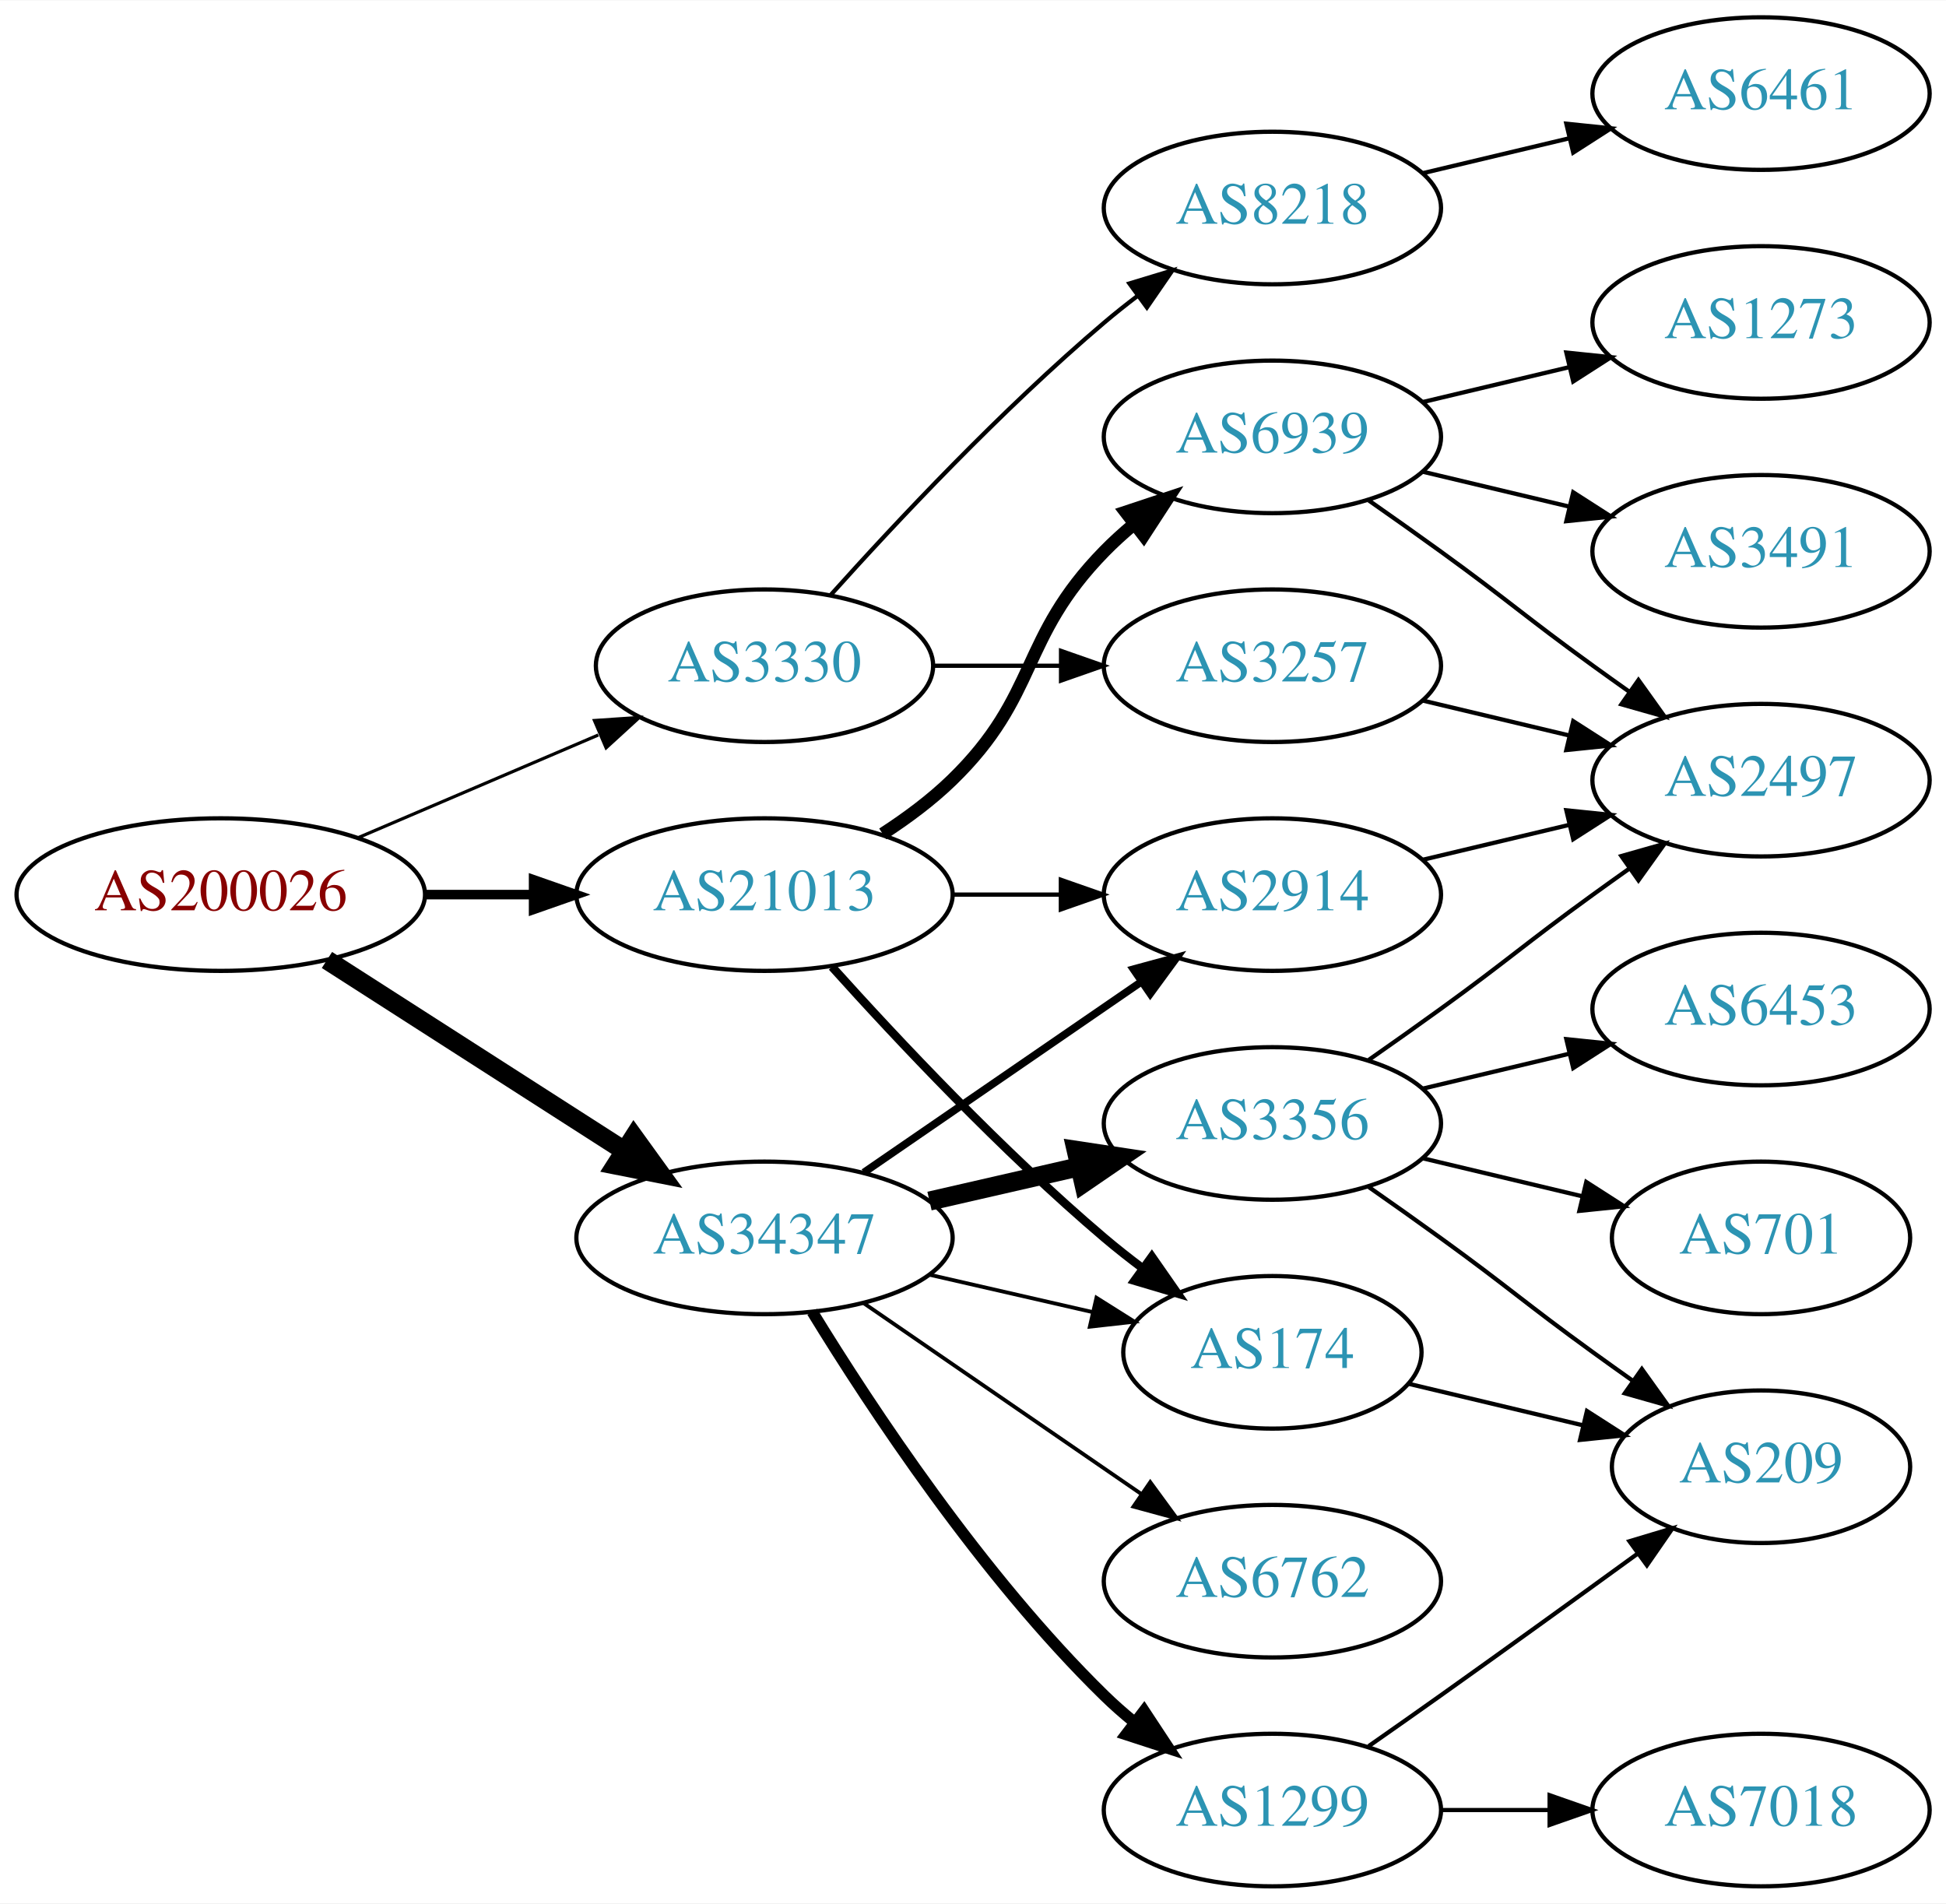
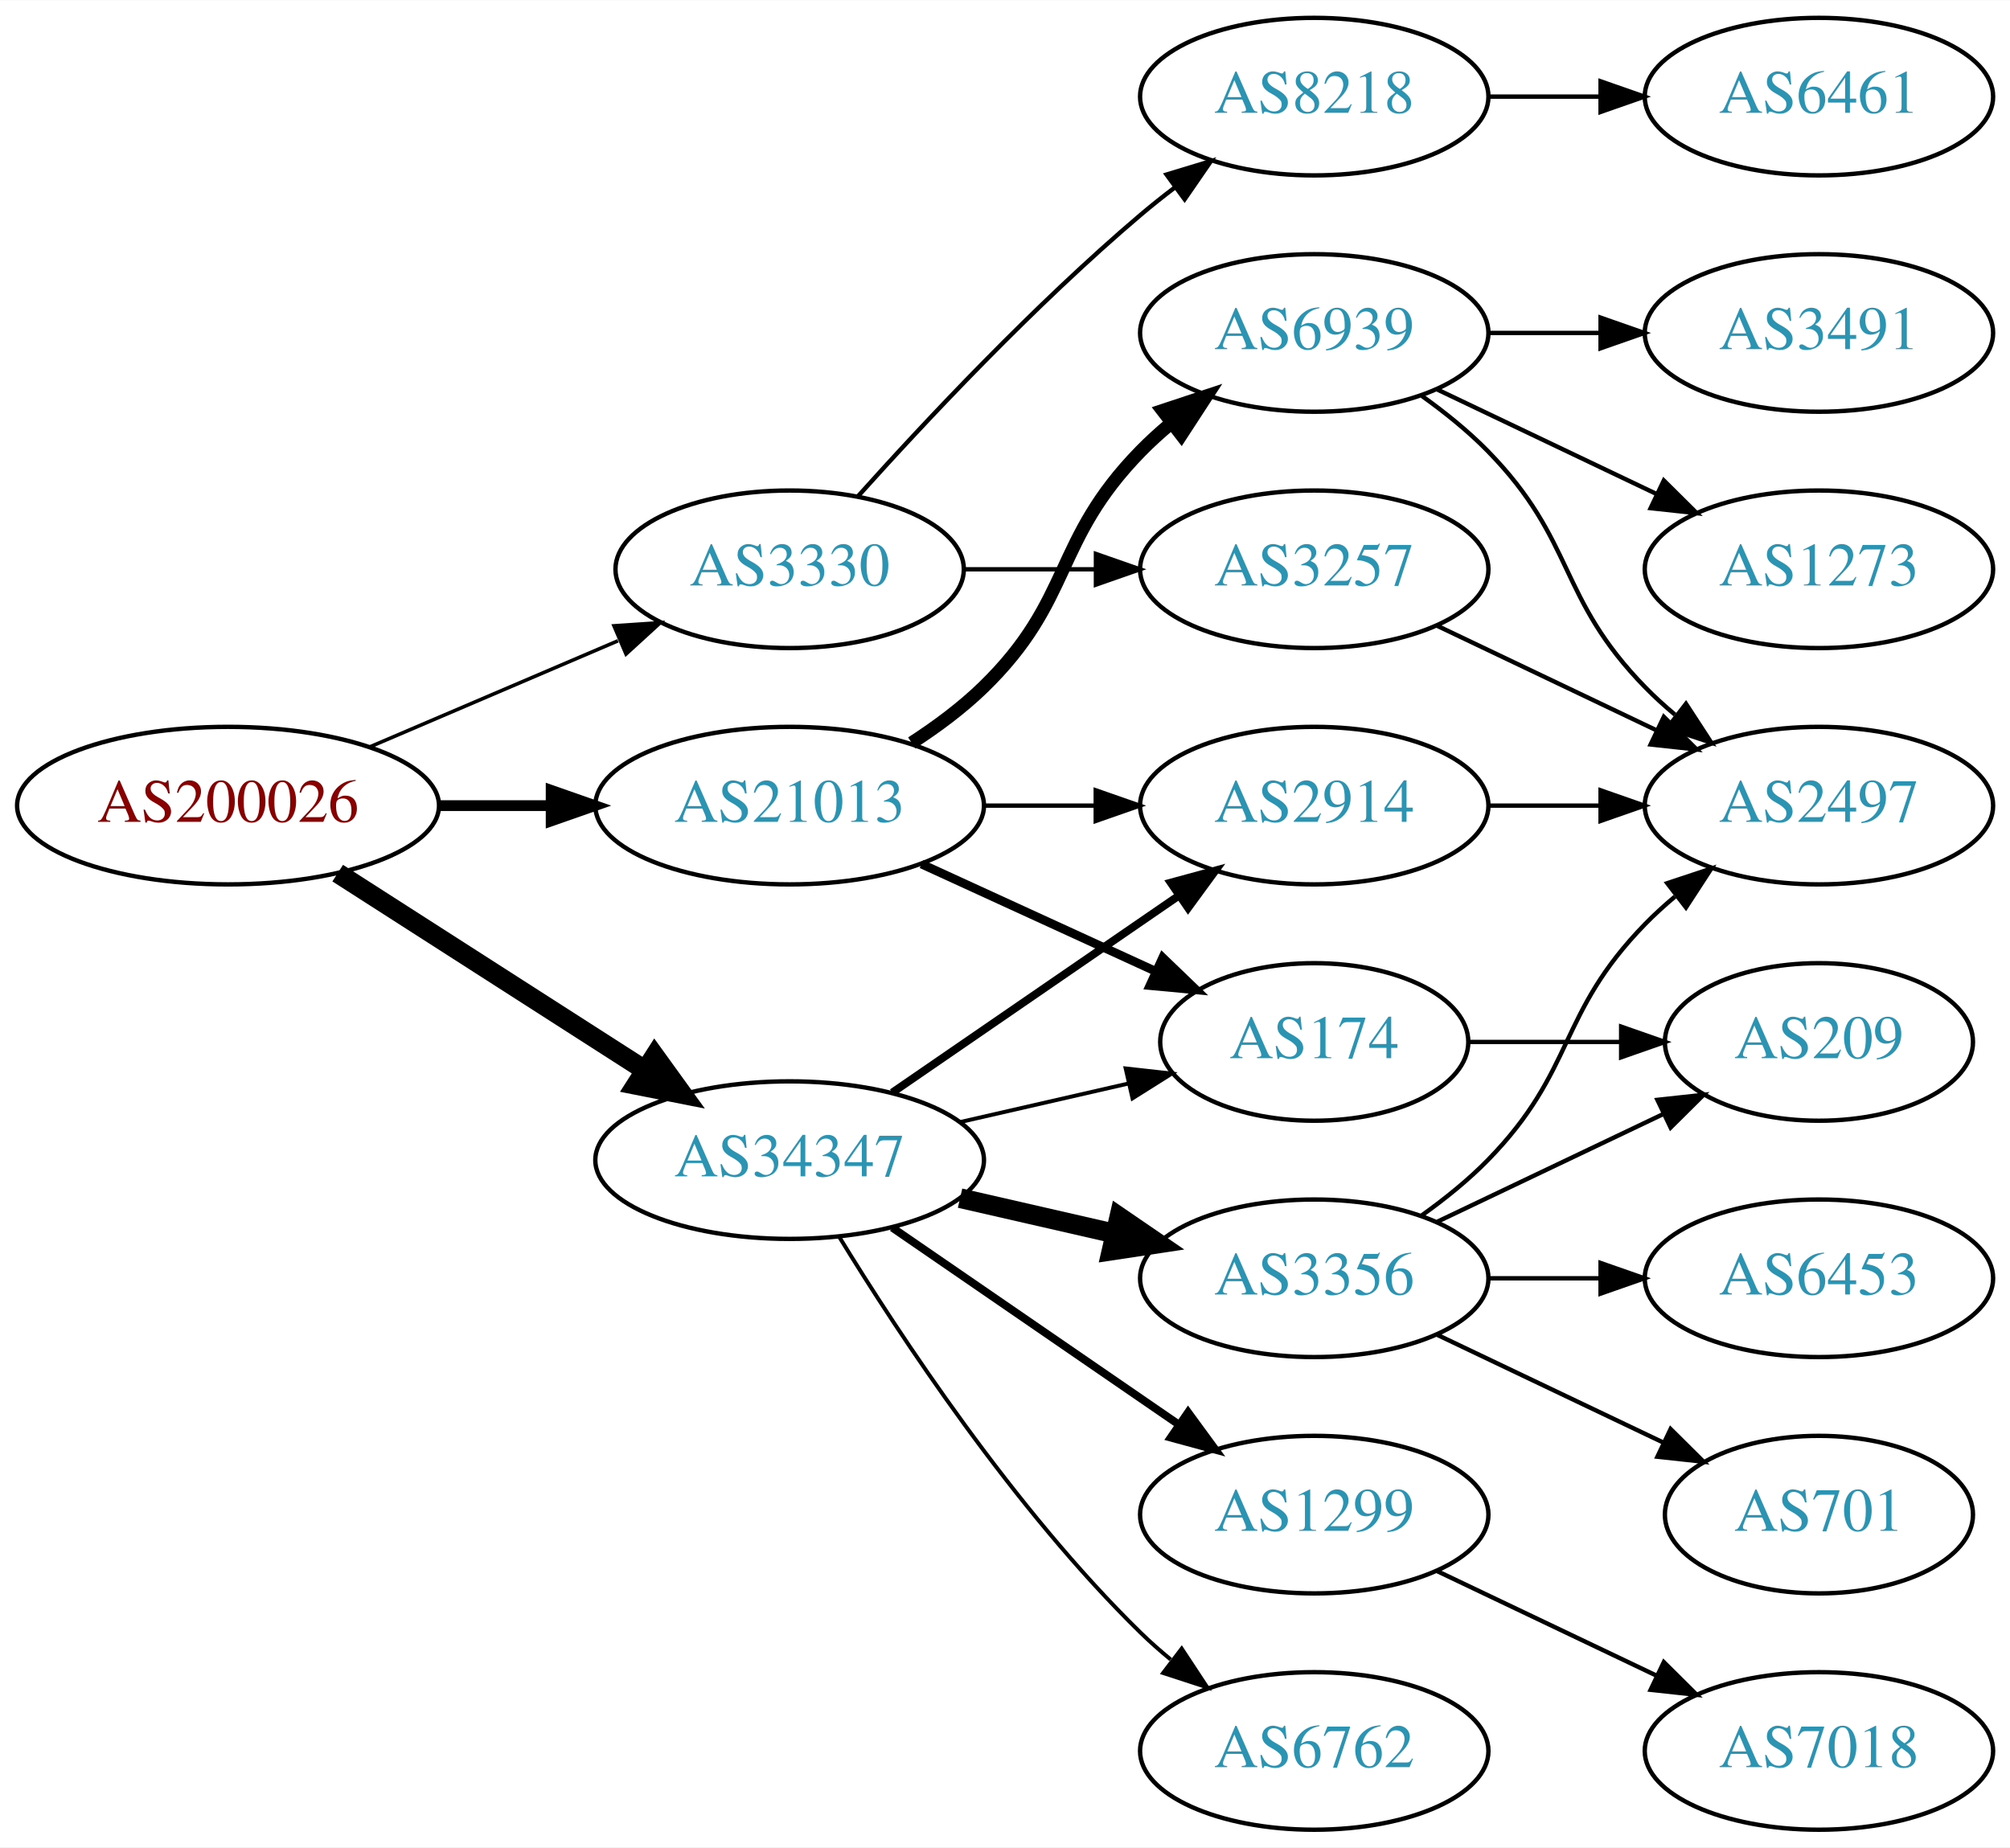
- <svg xmlns="http://www.w3.org/2000/svg" xmlns:xlink="http://www.w3.org/1999/xlink" width="459pt" height="449pt" viewBox="0.00 0.00 459.17 449.00">
-   <g id="graph0" class="graph" transform="scale(1 1) rotate(0) translate(4 445)">
-     <polygon fill="white" stroke="none" points="-4,4 -4,-445 455.17,-445 455.17,4 -4,4" />
+ <svg xmlns="http://www.w3.org/2000/svg" xmlns:xlink="http://www.w3.org/1999/xlink" width="459pt" height="422pt" viewBox="0.00 0.00 459.17 422.00">
+   <g id="graph0" class="graph" transform="scale(1 1) rotate(0) translate(4 418)">
+     <polygon fill="white" stroke="none" points="-4,4 -4,-418 455.17,-418 455.17,4 -4,4" />
    <g id="node1" class="node">
      <g id="a_node1">
        <a xlink:href="/asn/200026" xlink:title="AS200026 ~ Ortswaerme St. Johann in Tirol GmbH [AT]">
          <ellipse fill="#ffffff" stroke="black" cx="48.096" cy="-234" rx="48.192" ry="18" />
          <text text-anchor="middle" x="48.096" y="-230.3" font-family="Times,serif" font-size="14.00" fill="#880000">AS200026</text>
        </a>
      </g>
    </g>
    <g id="node2" class="node">
      <g id="a_node2">
        <a xlink:href="/asn/3330" xlink:title="AS3330 ~ Vienna, Austria [AT]">
          <ellipse fill="#ffffff" stroke="black" cx="176.388" cy="-288" rx="39.794" ry="18" />
          <text text-anchor="middle" x="176.388" y="-284.3" font-family="Times,serif" font-size="14.00" fill="#2c94b3">AS3330</text>
        </a>
      </g>
    </g>
    <g id="edge1" class="edge">
-       <path fill="none" stroke="black" stroke-width="0.75" d="M80.639,-247.487C97.776,-254.815 119.097,-263.931 137.172,-271.66" />
-       <polygon fill="black" stroke="black" stroke-width="0.75" points="136.262,-275.077 146.832,-275.79 139.014,-268.641 136.262,-275.077" />
+       <path fill="none" stroke="black" stroke-width="0.818" d="M80.639,-247.487C97.776,-254.815 119.097,-263.931 137.172,-271.66" />
+       <polygon fill="black" stroke="black" stroke-width="0.818" points="136.262,-275.077 146.832,-275.79 139.014,-268.641 136.262,-275.077" />
    </g>
    <g id="node3" class="node">
      <g id="a_node3">
        <a xlink:href="/asn/21013" xlink:title="AS21013 ~ Wels, AT [AT]">
          <ellipse fill="#ffffff" stroke="black" cx="176.388" cy="-234" rx="44.393" ry="18" />
          <text text-anchor="middle" x="176.388" y="-230.3" font-family="Times,serif" font-size="14.00" fill="#2c94b3">AS21013</text>
        </a>
      </g>
    </g>
    <g id="edge2" class="edge">
-       <path fill="none" stroke="black" stroke-width="2.25" d="M96.481,-234C104.742,-234 113.386,-234 121.799,-234" />
-       <polygon fill="black" stroke="black" stroke-width="2.25" points="121.904,-237.5 131.904,-234 121.904,-230.5 121.904,-237.5" />
+       <path fill="none" stroke="black" stroke-width="2.455" d="M96.481,-234C104.742,-234 113.386,-234 121.799,-234" />
+       <polygon fill="black" stroke="black" stroke-width="2.455" points="121.904,-237.5 131.904,-234 121.904,-230.5 121.904,-237.5" />
    </g>
    <g id="node4" class="node">
      <g id="a_node4">
        <a xlink:href="/asn/34347" xlink:title="AS34347 ~ HALLAG Kommunal GmbH [AT]">
          <ellipse fill="#ffffff" stroke="black" cx="176.388" cy="-153" rx="44.393" ry="18" />
          <text text-anchor="middle" x="176.388" y="-149.3" font-family="Times,serif" font-size="14.00" fill="#2c94b3">AS34347</text>
        </a>
      </g>
    </g>
    <g id="edge3" class="edge">
      <path fill="none" stroke="black" stroke-width="4.5" d="M73.147,-218.574C93.024,-205.826 121.421,-187.613 143.246,-173.615" />
      <polygon fill="black" stroke="black" stroke-width="4.5" points="145.561,-176.808 151.853,-168.095 141.31,-170.179 145.561,-176.808" />
    </g>
    <g id="node5" class="node">
      <g id="a_node5">
+         <a xlink:href="/asn/8218" xlink:title="AS8218 ~ legacy Neotelecoms [FR]">
+           <ellipse fill="#ffffff" stroke="black" cx="296.23" cy="-396" rx="39.794" ry="18" />
+           <text text-anchor="middle" x="296.23" y="-392.3" font-family="Times,serif" font-size="14.00" fill="#2c94b3">AS8218</text>
+         </a>
+       </g>
+     </g>
+     <g id="edge4" class="edge">
+       <path fill="none" stroke="black" d="M192.034,-304.725C207.334,-321.765 232.432,-348.523 256.584,-369 259.081,-371.117 261.741,-373.232 264.453,-375.293" />
+       <polygon fill="black" stroke="black" points="262.489,-378.194 272.629,-381.266 266.619,-372.541 262.489,-378.194" />
+     </g>
+     <g id="node6" class="node">
+       <g id="a_node6">
        <a xlink:href="/asn/3257" xlink:title="AS3257 ~ GTT [DE]">
          <ellipse fill="#ffffff" stroke="black" cx="296.23" cy="-288" rx="39.794" ry="18" />
          <text text-anchor="middle" x="296.23" y="-284.3" font-family="Times,serif" font-size="14.00" fill="#2c94b3">AS3257</text>
        </a>
      </g>
    </g>
-     <g id="edge4" class="edge">
+     <g id="edge5" class="edge">
      <path fill="none" stroke="black" d="M216.3,-288C225.854,-288 236.203,-288 246.166,-288" />
      <polygon fill="black" stroke="black" points="246.358,-291.5 256.358,-288 246.358,-284.5 246.358,-291.5" />
-     </g>
-     <g id="node6" class="node">
-       <g id="a_node6">
-         <a xlink:href="/asn/8218" xlink:title="AS8218 ~ legacy Neotelecoms [FR]">
-           <ellipse fill="#ffffff" stroke="black" cx="296.23" cy="-396" rx="39.794" ry="18" />
-           <text text-anchor="middle" x="296.23" y="-392.3" font-family="Times,serif" font-size="14.00" fill="#2c94b3">AS8218</text>
-         </a>
-       </g>
-     </g>
-     <g id="edge5" class="edge">
-       <path fill="none" stroke="black" d="M192.034,-304.725C207.334,-321.765 232.432,-348.523 256.584,-369 259.081,-371.117 261.741,-373.232 264.453,-375.293" />
-       <polygon fill="black" stroke="black" points="262.489,-378.194 272.629,-381.266 266.619,-372.541 262.489,-378.194" />
    </g>
    <g id="node9" class="node">
      <g id="a_node9">
        <a xlink:href="/asn/6939" xlink:title="AS6939 ~ Hurricane Electric LLC [US]">
          <ellipse fill="#ffffff" stroke="black" cx="296.23" cy="-342" rx="39.794" ry="18" />
          <text text-anchor="middle" x="296.23" y="-338.3" font-family="Times,serif" font-size="14.00" fill="#2c94b3">AS6939</text>
        </a>
      </g>
    </g>
    <g id="edge8" class="edge">
      <path fill="none" stroke="black" stroke-width="3" d="M204.271,-248.329C209.996,-252.036 215.762,-256.318 220.584,-261 241.277,-281.094 236.411,-294.383 256.584,-315 258.676,-317.139 260.96,-319.218 263.337,-321.21" />
      <polygon fill="black" stroke="black" stroke-width="3" points="261.58,-324.275 271.636,-327.611 265.855,-318.732 261.58,-324.275" />
    </g>
    <g id="node10" class="node">
      <g id="a_node10">
        <a xlink:href="/asn/174" xlink:title="AS174 ~ Cogent Communications [US]">
-           <ellipse fill="#ffffff" stroke="black" cx="296.23" cy="-126" rx="35.194" ry="18" />
-           <text text-anchor="middle" x="296.23" y="-122.3" font-family="Times,serif" font-size="14.00" fill="#2c94b3">AS174</text>
+           <ellipse fill="#ffffff" stroke="black" cx="296.23" cy="-180" rx="35.194" ry="18" />
+           <text text-anchor="middle" x="296.23" y="-176.3" font-family="Times,serif" font-size="14.00" fill="#2c94b3">AS174</text>
        </a>
      </g>
    </g>
    <g id="edge9" class="edge">
-       <path fill="none" stroke="black" stroke-width="2" d="M192.32,-216.956C207.646,-199.903 232.582,-173.35 256.584,-153 259.436,-150.582 262.501,-148.167 265.612,-145.831" />
-       <polygon fill="black" stroke="black" stroke-width="2" points="267.785,-148.578 273.84,-139.884 263.685,-142.905 267.785,-148.578" />
+       <path fill="none" stroke="black" stroke-width="2" d="M206.517,-220.652C222.734,-213.22 243.038,-203.917 260.127,-196.086" />
+       <polygon fill="black" stroke="black" stroke-width="2" points="261.611,-199.256 269.244,-191.908 258.695,-192.892 261.611,-199.256" />
    </g>
    <g id="node11" class="node">
      <g id="a_node11">
        <a xlink:href="/asn/2914" xlink:title="AS2914 ~ NTT America, Inc. [US]">
          <ellipse fill="#ffffff" stroke="black" cx="296.23" cy="-234" rx="39.794" ry="18" />
          <text text-anchor="middle" x="296.23" y="-230.3" font-family="Times,serif" font-size="14.00" fill="#2c94b3">AS2914</text>
        </a>
      </g>
    </g>
    <g id="edge10" class="edge">
      <path fill="none" stroke="black" d="M220.599,-234C228.911,-234 237.674,-234 246.156,-234" />
      <polygon fill="black" stroke="black" points="246.315,-237.5 256.315,-234 246.315,-230.5 246.315,-237.5" />
    </g>
    <g id="edge19" class="edge">
-       <path fill="none" stroke="black" stroke-width="0.9" d="M215.322,-144.308C227.639,-141.486 241.364,-138.342 253.915,-135.466" />
-       <polygon fill="black" stroke="black" stroke-width="0.9" points="254.714,-138.874 263.68,-133.229 253.15,-132.051 254.714,-138.874" />
-     </g>
-     <g id="edge18" class="edge">
+       <path fill="none" stroke="black" stroke-width="0.9" d="M215.322,-161.692C227.639,-164.514 241.364,-167.658 253.915,-170.534" />
+       <polygon fill="black" stroke="black" stroke-width="0.9" points="253.15,-173.949 263.68,-172.771 254.714,-167.126 253.15,-173.949" />
+     </g>
+     <g id="edge15" class="edge">
      <path fill="none" stroke="black" stroke-width="1.8" d="M199.83,-168.426C218.412,-181.198 244.972,-199.455 265.352,-213.463" />
      <polygon fill="black" stroke="black" stroke-width="1.8" points="263.443,-216.398 273.666,-219.178 267.408,-210.629 263.443,-216.398" />
    </g>
    <g id="node15" class="node">
      <g id="a_node15">
        <a xlink:href="/asn/1299" xlink:title="AS1299 ~ Telia Carrier [EU]">
-           <ellipse fill="#ffffff" stroke="black" cx="296.23" cy="-18" rx="39.794" ry="18" />
-           <text text-anchor="middle" x="296.23" y="-14.3" font-family="Times,serif" font-size="14.00" fill="#2c94b3">AS1299</text>
-         </a>
-       </g>
-     </g>
-     <g id="edge15" class="edge">
-       <path fill="none" stroke="black" stroke-width="2.7" d="M187.653,-135.56C201.462,-113.009 227.651,-73.278 256.584,-45 258.724,-42.908 261.041,-40.863 263.441,-38.895" />
-       <polygon fill="black" stroke="black" stroke-width="2.7" points="265.951,-41.382 271.782,-32.536 261.708,-35.815 265.951,-41.382" />
+           <ellipse fill="#ffffff" stroke="black" cx="296.23" cy="-72" rx="39.794" ry="18" />
+           <text text-anchor="middle" x="296.23" y="-68.3" font-family="Times,serif" font-size="14.00" fill="#2c94b3">AS1299</text>
+         </a>
+       </g>
+     </g>
+     <g id="edge16" class="edge">
+       <path fill="none" stroke="black" stroke-width="1.8" d="M199.83,-137.574C218.412,-124.802 244.972,-106.545 265.352,-92.537" />
+       <polygon fill="black" stroke="black" stroke-width="1.8" points="267.408,-95.371 273.666,-86.822 263.443,-89.602 267.408,-95.371" />
    </g>
    <g id="node16" class="node">
      <g id="a_node16">
-         <a xlink:href="/asn/3356" xlink:title="AS3356 ~ Level 3 Parent, LLC [US]">
-           <ellipse fill="#ffffff" stroke="black" cx="296.23" cy="-180" rx="39.794" ry="18" />
-           <text text-anchor="middle" x="296.23" y="-176.3" font-family="Times,serif" font-size="14.00" fill="#2c94b3">AS3356</text>
-         </a>
-       </g>
-     </g>
-     <g id="edge16" class="edge">
-       <path fill="none" stroke="black" stroke-width="4.5" d="M215.322,-161.692C226.563,-164.267 238.976,-167.111 250.599,-169.774" />
-       <polygon fill="black" stroke="black" stroke-width="4.5" points="249.934,-173.661 260.56,-172.057 251.692,-165.985 249.934,-173.661" />
+         <a xlink:href="/asn/6762" xlink:title="AS6762 ~ TELECOM ITALIA SPARKLE S.p.A. [IT]">
+           <ellipse fill="#ffffff" stroke="black" cx="296.23" cy="-18" rx="39.794" ry="18" />
+           <text text-anchor="middle" x="296.23" y="-14.3" font-family="Times,serif" font-size="14.00" fill="#2c94b3">AS6762</text>
+         </a>
+       </g>
+     </g>
+     <g id="edge17" class="edge">
+       <path fill="none" stroke="black" stroke-width="0.9" d="M187.653,-135.56C201.462,-113.009 227.651,-73.278 256.584,-45 258.724,-42.908 261.041,-40.863 263.441,-38.895" />
+       <polygon fill="black" stroke="black" stroke-width="0.9" points="265.951,-41.382 271.782,-32.536 261.708,-35.815 265.951,-41.382" />
    </g>
    <g id="node17" class="node">
      <g id="a_node17">
-         <a xlink:href="/asn/6762" xlink:title="AS6762 ~ TELECOM ITALIA SPARKLE S.p.A. [IT]">
-           <ellipse fill="#ffffff" stroke="black" cx="296.23" cy="-72" rx="39.794" ry="18" />
-           <text text-anchor="middle" x="296.23" y="-68.3" font-family="Times,serif" font-size="14.00" fill="#2c94b3">AS6762</text>
-         </a>
-       </g>
-     </g>
-     <g id="edge17" class="edge">
-       <path fill="none" stroke="black" stroke-width="0.9" d="M199.83,-137.574C218.412,-124.802 244.972,-106.545 265.352,-92.537" />
-       <polygon fill="black" stroke="black" stroke-width="0.9" points="267.408,-95.371 273.666,-86.822 263.443,-89.602 267.408,-95.371" />
+         <a xlink:href="/asn/3356" xlink:title="AS3356 ~ Level 3 Parent, LLC [US]">
+           <ellipse fill="#ffffff" stroke="black" cx="296.23" cy="-126" rx="39.794" ry="18" />
+           <text text-anchor="middle" x="296.23" y="-122.3" font-family="Times,serif" font-size="14.00" fill="#2c94b3">AS3356</text>
+         </a>
+       </g>
+     </g>
+     <g id="edge18" class="edge">
+       <path fill="none" stroke="black" stroke-width="4.5" d="M215.322,-144.308C226.563,-141.733 238.976,-138.889 250.599,-136.226" />
+       <polygon fill="black" stroke="black" stroke-width="4.5" points="251.692,-140.015 260.56,-133.943 249.934,-132.339 251.692,-140.015" />
    </g>
    <g id="node7" class="node">
      <g id="a_node7">
-         <a xlink:href="/asn/2497" xlink:title="AS2497 ~ Internet Initiative Japan Inc. [JP]">
-           <ellipse fill="#ffffff" stroke="black" cx="411.523" cy="-261" rx="39.794" ry="18" />
-           <text text-anchor="middle" x="411.523" y="-257.3" font-family="Times,serif" font-size="14.00" fill="#2c94b3">AS2497</text>
+         <a xlink:href="/asn/6461" xlink:title="AS6461 ~ Zayo Bandwidth [US]">
+           <ellipse fill="#ffffff" stroke="black" cx="411.523" cy="-396" rx="39.794" ry="18" />
+           <text text-anchor="middle" x="411.523" y="-392.3" font-family="Times,serif" font-size="14.00" fill="#2c94b3">AS6461</text>
        </a>
      </g>
    </g>
    <g id="edge6" class="edge">
-       <path fill="none" stroke="black" d="M331.837,-279.752C342.709,-277.162 354.863,-274.265 366.305,-271.538" />
-       <polygon fill="black" stroke="black" points="367.212,-274.92 376.128,-269.197 365.589,-268.111 367.212,-274.92" />
+       <path fill="none" stroke="black" d="M335.902,-396C344.105,-396 352.869,-396 361.401,-396" />
+       <polygon fill="black" stroke="black" points="361.641,-399.5 371.641,-396 361.641,-392.5 361.641,-399.5" />
    </g>
    <g id="node8" class="node">
      <g id="a_node8">
-         <a xlink:href="/asn/6461" xlink:title="AS6461 ~ Zayo Bandwidth [US]">
-           <ellipse fill="#ffffff" stroke="black" cx="411.523" cy="-423" rx="39.794" ry="18" />
-           <text text-anchor="middle" x="411.523" y="-419.3" font-family="Times,serif" font-size="14.00" fill="#2c94b3">AS6461</text>
+         <a xlink:href="/asn/2497" xlink:title="AS2497 ~ Internet Initiative Japan Inc. [JP]">
+           <ellipse fill="#ffffff" stroke="black" cx="411.523" cy="-234" rx="39.794" ry="18" />
+           <text text-anchor="middle" x="411.523" y="-230.3" font-family="Times,serif" font-size="14.00" fill="#2c94b3">AS2497</text>
        </a>
      </g>
    </g>
    <g id="edge7" class="edge">
-       <path fill="none" stroke="black" d="M331.837,-404.248C342.709,-406.838 354.863,-409.735 366.305,-412.462" />
-       <polygon fill="black" stroke="black" points="365.589,-415.889 376.128,-414.803 367.212,-409.08 365.589,-415.889" />
-     </g>
-     <g id="edge11" class="edge">
-       <path fill="none" stroke="black" d="M318.987,-326.991C324.522,-323.121 330.44,-318.936 335.877,-315 352.076,-303.271 355.677,-299.729 371.877,-288 374.68,-285.971 377.611,-283.875 380.552,-281.79" />
-       <polygon fill="black" stroke="black" points="382.603,-284.627 388.766,-276.009 378.574,-278.903 382.603,-284.627" />
+       <path fill="none" stroke="black" d="M324.367,-275.066C339.361,-267.919 358.182,-258.948 374.405,-251.215" />
+       <polygon fill="black" stroke="black" points="376.087,-254.291 383.608,-246.829 373.075,-247.972 376.087,-254.291" />
+     </g>
+     <g id="edge13" class="edge">
+       <path fill="none" stroke="black" d="M320.824,-327.611C326.08,-323.852 331.412,-319.563 335.877,-315 356.049,-294.383 351.704,-281.617 371.877,-261 373.969,-258.861 376.253,-256.782 378.63,-254.79" />
+       <polygon fill="black" stroke="black" points="381.148,-257.268 386.929,-248.389 376.873,-251.725 381.148,-257.268" />
    </g>
    <g id="node12" class="node">
      <g id="a_node12">
        <a xlink:href="/asn/3491" xlink:title="AS3491 ~ PCCW Global, Inc. [US]">
-           <ellipse fill="#ffffff" stroke="black" cx="411.523" cy="-315" rx="39.794" ry="18" />
-           <text text-anchor="middle" x="411.523" y="-311.3" font-family="Times,serif" font-size="14.00" fill="#2c94b3">AS3491</text>
-         </a>
-       </g>
-     </g>
-     <g id="edge12" class="edge">
-       <path fill="none" stroke="black" d="M331.837,-333.752C342.709,-331.162 354.863,-328.265 366.305,-325.538" />
-       <polygon fill="black" stroke="black" points="367.212,-328.92 376.128,-323.197 365.589,-322.111 367.212,-328.92" />
+           <ellipse fill="#ffffff" stroke="black" cx="411.523" cy="-342" rx="39.794" ry="18" />
+           <text text-anchor="middle" x="411.523" y="-338.3" font-family="Times,serif" font-size="14.00" fill="#2c94b3">AS3491</text>
+         </a>
+       </g>
+     </g>
+     <g id="edge11" class="edge">
+       <path fill="none" stroke="black" d="M335.902,-342C344.105,-342 352.869,-342 361.401,-342" />
+       <polygon fill="black" stroke="black" points="361.641,-345.5 371.641,-342 361.641,-338.5 361.641,-345.5" />
    </g>
    <g id="node13" class="node">
      <g id="a_node13">
        <a xlink:href="/asn/1273" xlink:title="AS1273 ~ Vodafone Group PLC [EU]">
-           <ellipse fill="#ffffff" stroke="black" cx="411.523" cy="-369" rx="39.794" ry="18" />
-           <text text-anchor="middle" x="411.523" y="-365.3" font-family="Times,serif" font-size="14.00" fill="#2c94b3">AS1273</text>
-         </a>
-       </g>
-     </g>
-     <g id="edge13" class="edge">
-       <path fill="none" stroke="black" d="M331.837,-350.248C342.709,-352.838 354.863,-355.735 366.305,-358.462" />
-       <polygon fill="black" stroke="black" points="365.589,-361.889 376.128,-360.803 367.212,-355.08 365.589,-361.889" />
+           <ellipse fill="#ffffff" stroke="black" cx="411.523" cy="-288" rx="39.794" ry="18" />
+           <text text-anchor="middle" x="411.523" y="-284.3" font-family="Times,serif" font-size="14.00" fill="#2c94b3">AS1273</text>
+         </a>
+       </g>
+     </g>
+     <g id="edge12" class="edge">
+       <path fill="none" stroke="black" d="M324.367,-329.066C339.361,-321.919 358.182,-312.948 374.405,-305.215" />
+       <polygon fill="black" stroke="black" points="376.087,-308.291 383.608,-300.829 373.075,-301.972 376.087,-308.291" />
    </g>
    <g id="node14" class="node">
      <g id="a_node14">
        <a xlink:href="/asn/209" xlink:title="AS209 ~ CenturyLink Communications, LLC [US]">
-           <ellipse fill="#ffffff" stroke="black" cx="411.523" cy="-99" rx="35.194" ry="18" />
-           <text text-anchor="middle" x="411.523" y="-95.3" font-family="Times,serif" font-size="14.00" fill="#2c94b3">AS209</text>
+           <ellipse fill="#ffffff" stroke="black" cx="411.523" cy="-180" rx="35.194" ry="18" />
+           <text text-anchor="middle" x="411.523" y="-176.3" font-family="Times,serif" font-size="14.00" fill="#2c94b3">AS209</text>
        </a>
      </g>
    </g>
    <g id="edge14" class="edge">
-       <path fill="none" stroke="black" d="M328.488,-118.551C341.118,-115.541 355.872,-112.024 369.358,-108.81" />
-       <polygon fill="black" stroke="black" points="370.451,-112.148 379.367,-106.425 368.828,-105.339 370.451,-112.148" />
-     </g>
-     <g id="edge26" class="edge">
-       <path fill="none" stroke="black" d="M331.837,-242.248C342.709,-244.838 354.863,-247.735 366.305,-250.462" />
-       <polygon fill="black" stroke="black" points="365.589,-253.889 376.128,-252.803 367.212,-247.08 365.589,-253.889" />
+       <path fill="none" stroke="black" d="M331.529,-180C342.399,-180 354.577,-180 366.054,-180" />
+       <polygon fill="black" stroke="black" points="366.341,-183.5 376.341,-180 366.341,-176.5 366.341,-183.5" />
    </g>
    <g id="edge21" class="edge">
-       <path fill="none" stroke="black" d="M318.94,-33.074C324.476,-36.943 330.407,-41.111 335.877,-45 351.314,-55.975 368.443,-68.352 382.394,-78.485" />
-       <polygon fill="black" stroke="black" points="380.481,-81.421 390.627,-84.471 384.598,-75.759 380.481,-81.421" />
+       <path fill="none" stroke="black" d="M335.902,-234C344.105,-234 352.869,-234 361.401,-234" />
+       <polygon fill="black" stroke="black" points="361.641,-237.5 371.641,-234 361.641,-230.5 361.641,-237.5" />
    </g>
    <g id="node18" class="node">
      <g id="a_node18">
        <a xlink:href="/asn/7018" xlink:title="AS7018 ~ AT&amp;T Services, Inc. [US]">
          <ellipse fill="#ffffff" stroke="black" cx="411.523" cy="-18" rx="39.794" ry="18" />
          <text text-anchor="middle" x="411.523" y="-14.3" font-family="Times,serif" font-size="14.00" fill="#2c94b3">AS7018</text>
        </a>
      </g>
    </g>
    <g id="edge20" class="edge">
-       <path fill="none" stroke="black" d="M335.902,-18C344.105,-18 352.869,-18 361.401,-18" />
-       <polygon fill="black" stroke="black" points="361.641,-21.5 371.641,-18 361.641,-14.5 361.641,-21.5" />
-     </g>
-     <g id="edge23" class="edge">
-       <path fill="none" stroke="black" d="M318.987,-195.009C324.522,-198.879 330.44,-203.064 335.877,-207 352.076,-218.729 355.677,-222.271 371.877,-234 374.68,-236.029 377.611,-238.125 380.552,-240.21" />
-       <polygon fill="black" stroke="black" points="378.574,-243.097 388.766,-245.991 382.603,-237.373 378.574,-243.097" />
+       <path fill="none" stroke="black" d="M324.367,-59.066C339.361,-51.919 358.182,-42.948 374.405,-35.215" />
+       <polygon fill="black" stroke="black" points="376.087,-38.291 383.608,-30.829 373.075,-31.972 376.087,-38.291" />
    </g>
    <g id="edge24" class="edge">
-       <path fill="none" stroke="black" d="M318.987,-164.991C324.522,-161.121 330.44,-156.936 335.877,-153 352.076,-141.271 355.677,-137.729 371.877,-126 374.905,-123.807 378.084,-121.537 381.263,-119.287" />
-       <polygon fill="black" stroke="black" points="383.405,-122.059 389.573,-113.445 379.379,-116.333 383.405,-122.059" />
+       <path fill="none" stroke="black" d="M320.824,-140.389C326.08,-144.148 331.412,-148.437 335.877,-153 356.049,-173.617 351.704,-186.383 371.877,-207 373.969,-209.139 376.253,-211.218 378.63,-213.21" />
+       <polygon fill="black" stroke="black" points="376.873,-216.275 386.929,-219.611 381.148,-210.732 376.873,-216.275" />
+     </g>
+     <g id="edge22" class="edge">
+       <path fill="none" stroke="black" d="M324.367,-138.934C339.798,-146.29 359.284,-155.577 375.819,-163.459" />
+       <polygon fill="black" stroke="black" points="374.628,-166.768 385.161,-167.911 377.64,-160.449 374.628,-166.768" />
    </g>
    <g id="node19" class="node">
      <g id="a_node19">
-         <a xlink:href="/asn/701" xlink:title="AS701 ~ UUNET [US]">
-           <ellipse fill="#ffffff" stroke="black" cx="411.523" cy="-153" rx="35.194" ry="18" />
-           <text text-anchor="middle" x="411.523" y="-149.3" font-family="Times,serif" font-size="14.00" fill="#2c94b3">AS701</text>
-         </a>
-       </g>
-     </g>
-     <g id="edge22" class="edge">
-       <path fill="none" stroke="black" d="M331.837,-171.752C343.632,-168.942 356.937,-165.771 369.204,-162.847" />
-       <polygon fill="black" stroke="black" points="370.293,-166.186 379.209,-160.463 368.67,-159.376 370.293,-166.186" />
+         <a xlink:href="/asn/6453" xlink:title="AS6453 ~ TATA COMMUNICATIONS (AMERICA) INC [US]">
+           <ellipse fill="#ffffff" stroke="black" cx="411.523" cy="-126" rx="39.794" ry="18" />
+           <text text-anchor="middle" x="411.523" y="-122.3" font-family="Times,serif" font-size="14.00" fill="#2c94b3">AS6453</text>
+         </a>
+       </g>
+     </g>
+     <g id="edge23" class="edge">
+       <path fill="none" stroke="black" d="M335.902,-126C344.105,-126 352.869,-126 361.401,-126" />
+       <polygon fill="black" stroke="black" points="361.641,-129.5 371.641,-126 361.641,-122.5 361.641,-129.5" />
    </g>
    <g id="node20" class="node">
      <g id="a_node20">
-         <a xlink:href="/asn/6453" xlink:title="AS6453 ~ TATA COMMUNICATIONS (AMERICA) INC [US]">
-           <ellipse fill="#ffffff" stroke="black" cx="411.523" cy="-207" rx="39.794" ry="18" />
-           <text text-anchor="middle" x="411.523" y="-203.3" font-family="Times,serif" font-size="14.00" fill="#2c94b3">AS6453</text>
+         <a xlink:href="/asn/701" xlink:title="AS701 ~ UUNET [US]">
+           <ellipse fill="#ffffff" stroke="black" cx="411.523" cy="-72" rx="35.194" ry="18" />
+           <text text-anchor="middle" x="411.523" y="-68.3" font-family="Times,serif" font-size="14.00" fill="#2c94b3">AS701</text>
        </a>
      </g>
    </g>
    <g id="edge25" class="edge">
-       <path fill="none" stroke="black" d="M331.837,-188.248C342.709,-190.838 354.863,-193.735 366.305,-196.462" />
-       <polygon fill="black" stroke="black" points="365.589,-199.889 376.128,-198.803 367.212,-193.08 365.589,-199.889" />
+       <path fill="none" stroke="black" d="M324.367,-113.066C339.798,-105.71 359.284,-96.423 375.819,-88.541" />
+       <polygon fill="black" stroke="black" points="377.64,-91.551 385.161,-84.089 374.628,-85.232 377.64,-91.551" />
    </g>
  </g>
</svg>
